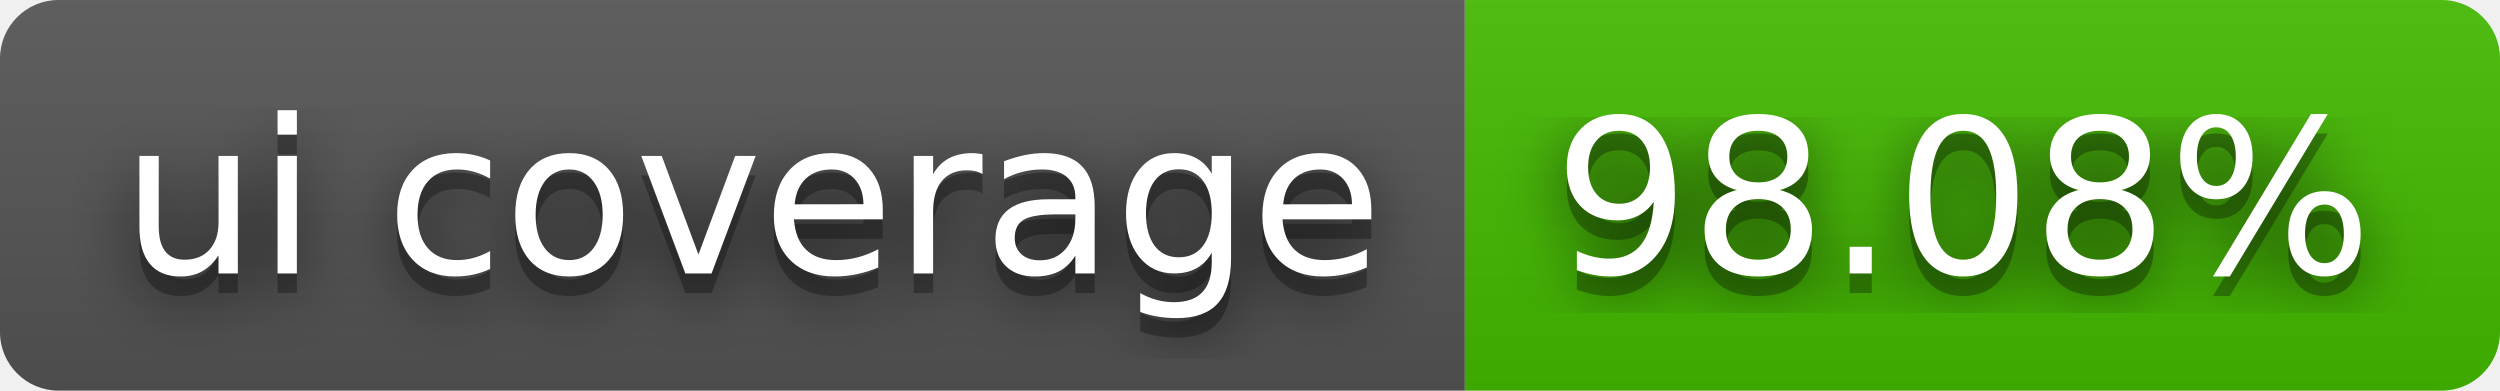
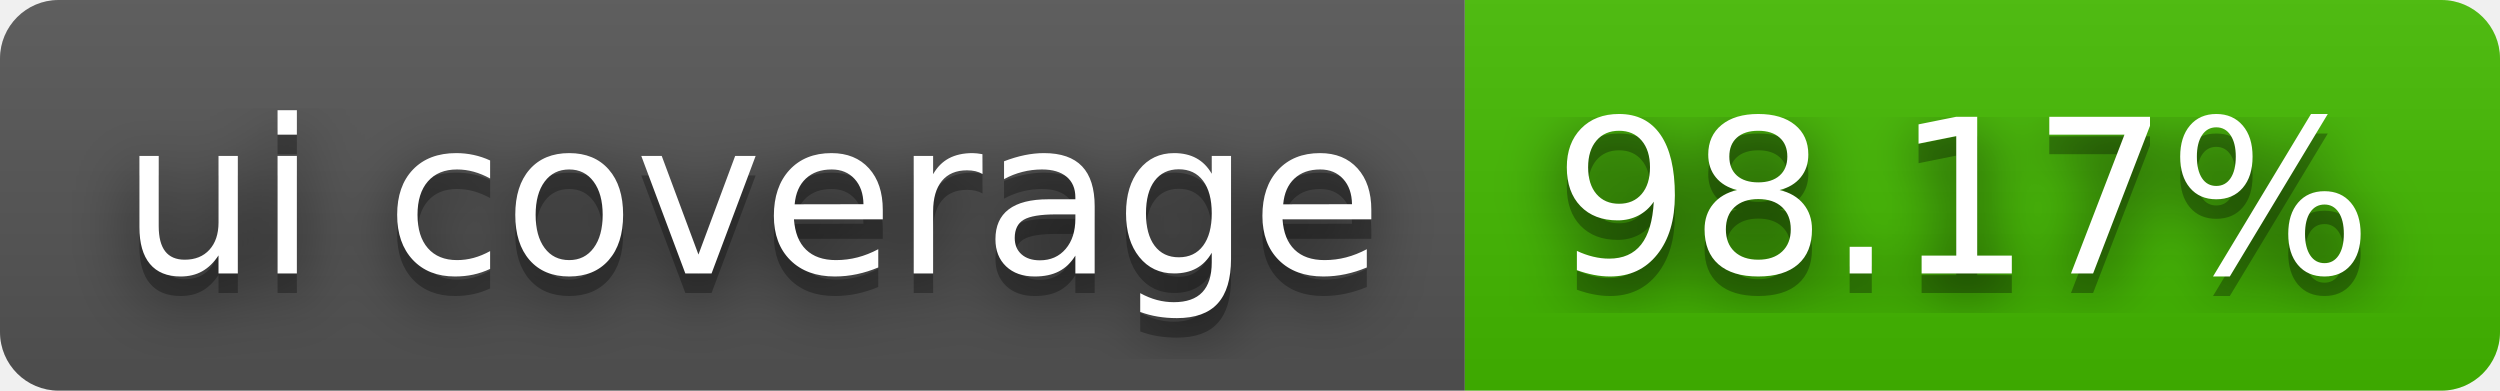
- <svg xmlns="http://www.w3.org/2000/svg" width="128" height="20" role="img" aria-label="ui coverage: 98.08%">
+ <svg xmlns="http://www.w3.org/2000/svg" width="128" height="20" role="img" aria-label="ui coverage: 98.17%">
  <filter id="blur">
    <feGaussianBlur stdDeviation="16" />
  </filter>
  <linearGradient id="s" x2="0" y2="100%">
    <stop offset="0" stop-color="#bbb" stop-opacity=".1" />
    <stop offset="1" stop-opacity=".1" />
  </linearGradient>
  <clipPath id="r">
    <rect width="128" height="20" rx="3" />
  </clipPath>
  <g clip-path="url(#r)">
    <rect width="75" height="20" fill="#555" />
    <rect x="75" width="53" height="20" fill="#4b0" />
    <rect width="128" height="20" fill="url(#s)" />
  </g>
  <g fill="#fff" text-anchor="middle" font-family="Verdana,Geneva,DejaVu Sans,sans-serif" text-rendering="geometricPrecision" font-size="110">
    <g transform="scale(.1)">
      <g aria-hidden="true" fill="#010101">
        <text x="385" y="150" fill-opacity=".8" filter="url(#blur)" textLength="650">ui coverage</text>
        <text x="385" y="150" fill-opacity=".3" textLength="650">ui coverage</text>
      </g>
      <text x="385" y="140" textLength="650">ui coverage</text>
    </g>
    <g transform="scale(.1)">
      <g aria-hidden="true" fill="#010101">
-         <text x="1005" y="150" fill-opacity=".8" filter="url(#blur)" textLength="430">98.08%</text>
-         <text x="1005" y="150" fill-opacity=".3" textLength="430">98.08%</text>
+         <text x="1005" y="150" fill-opacity=".8" filter="url(#blur)" textLength="430">98.17%</text>
+         <text x="1005" y="150" fill-opacity=".3" textLength="430">98.17%</text>
      </g>
-       <text x="1005" y="140" textLength="430">98.08%</text>
+       <text x="1005" y="140" textLength="430">98.17%</text>
    </g>
  </g>
</svg>
